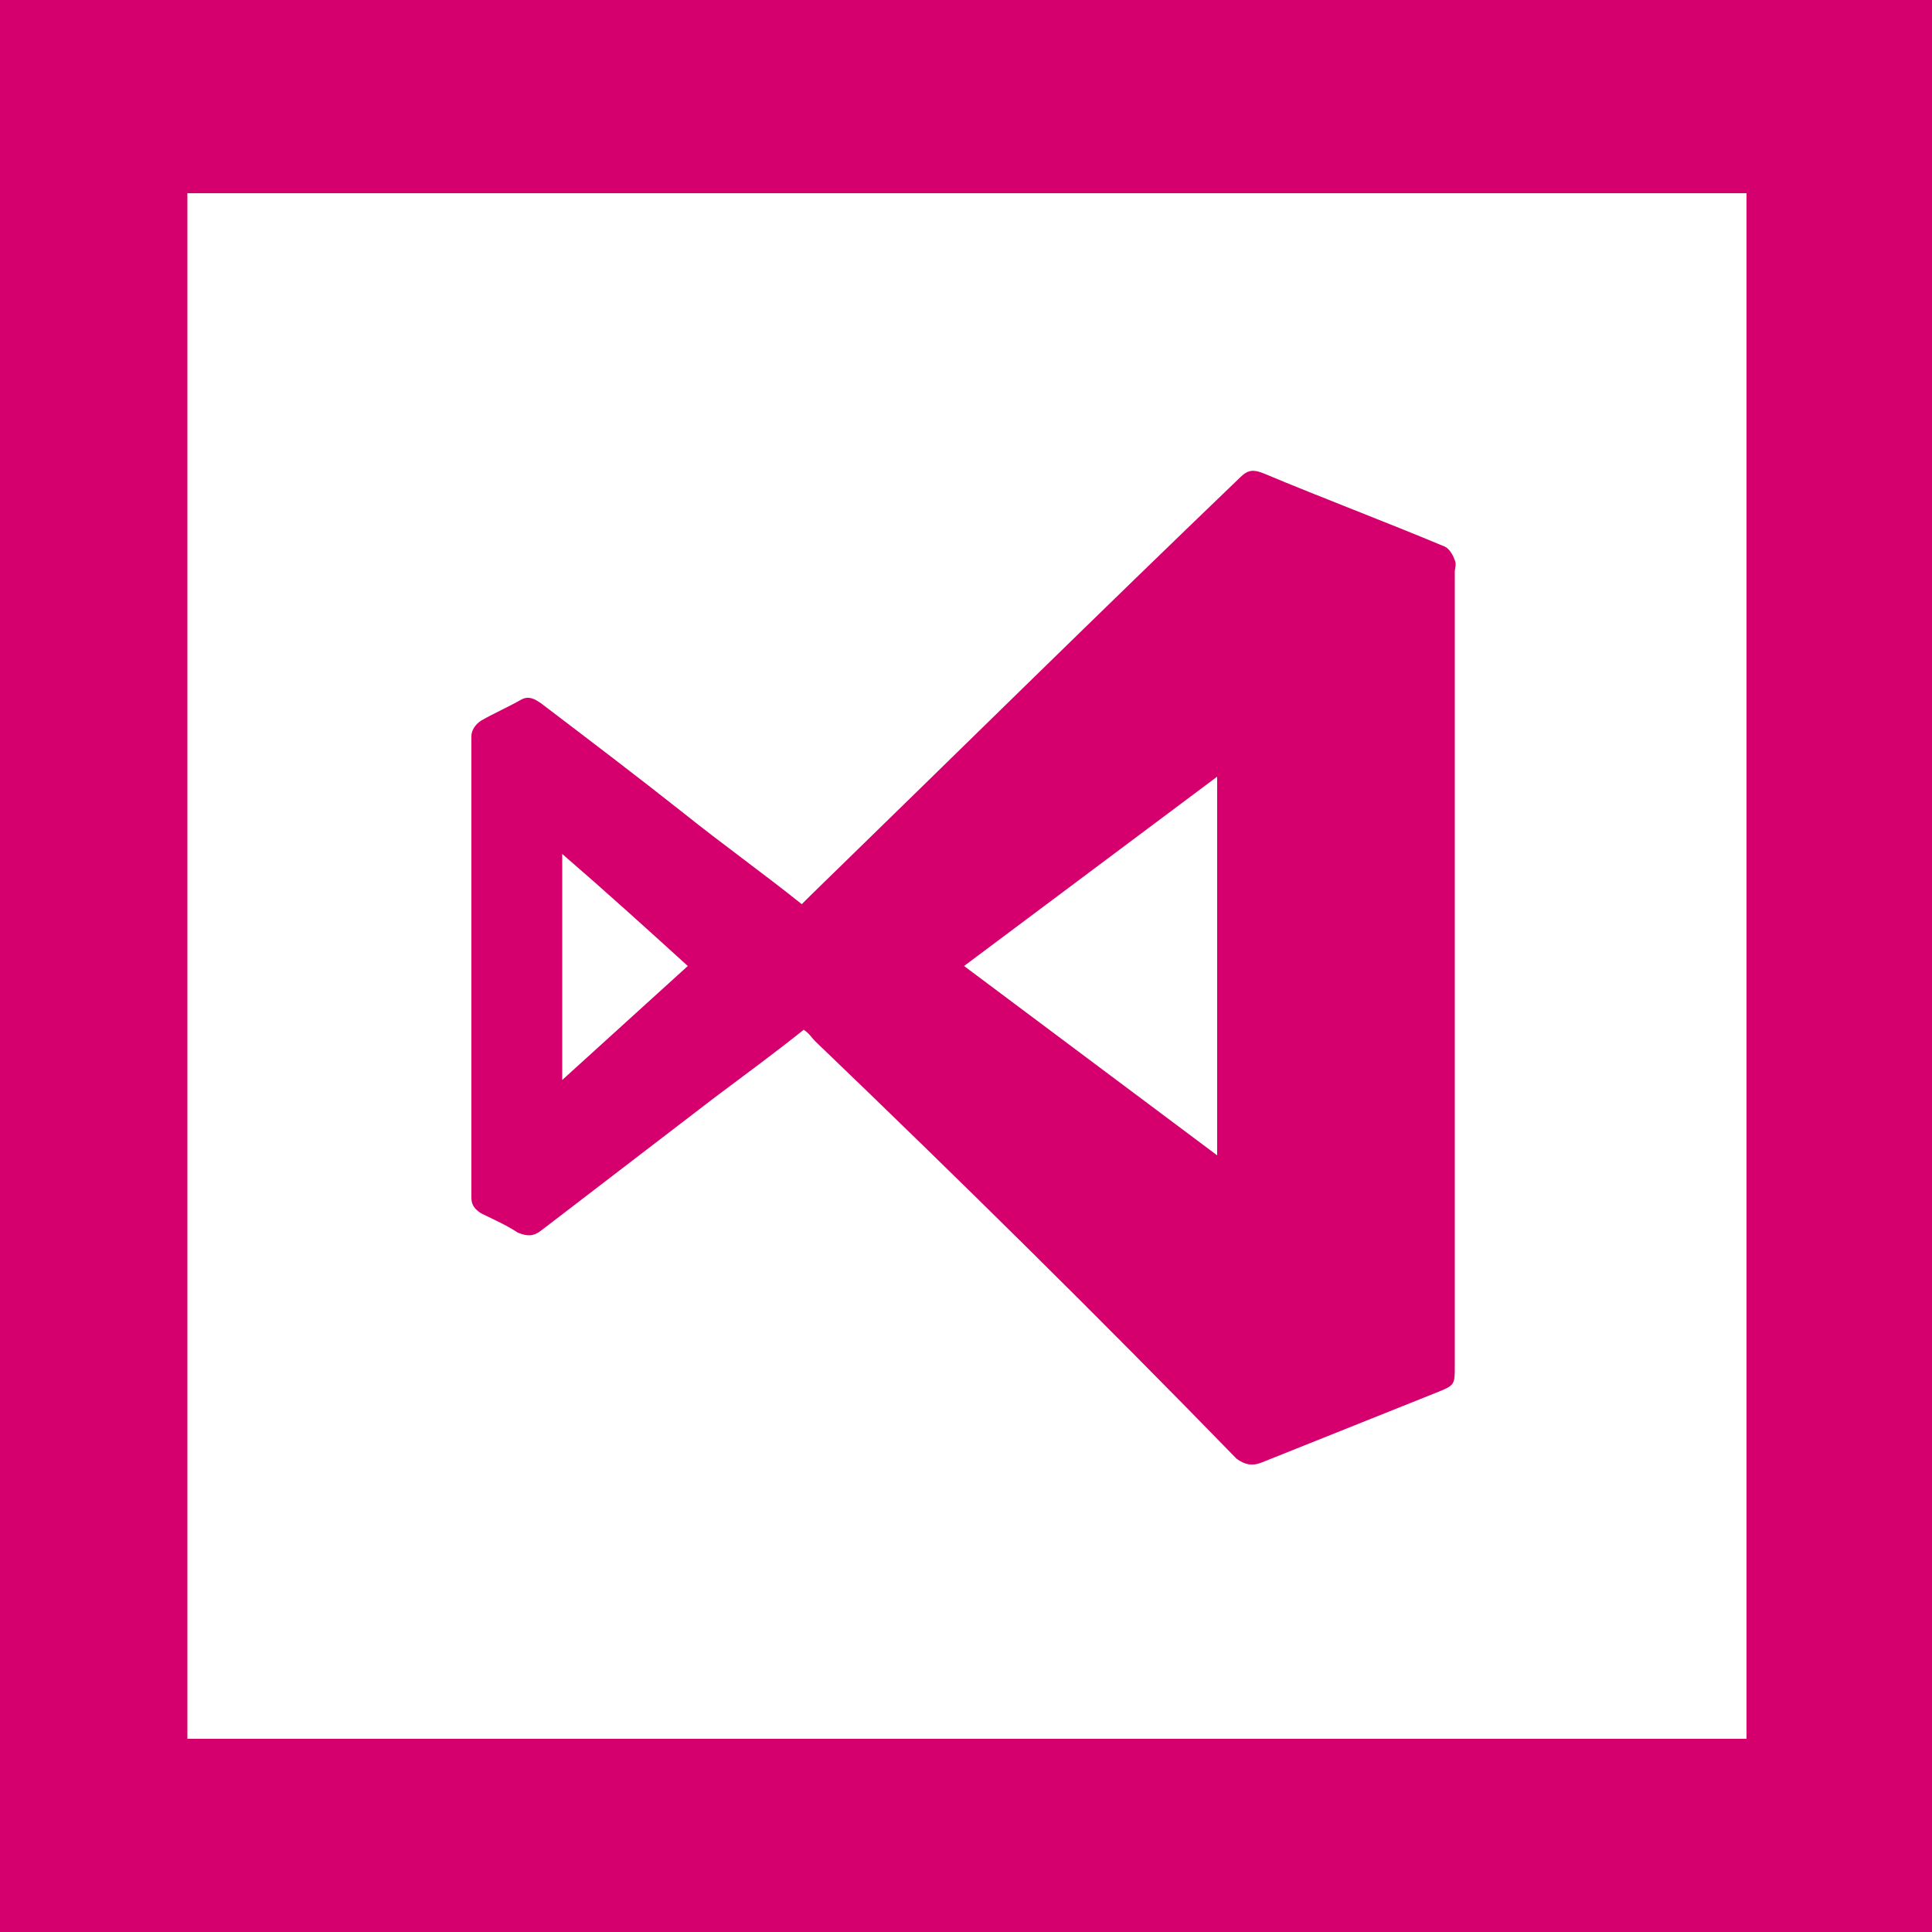
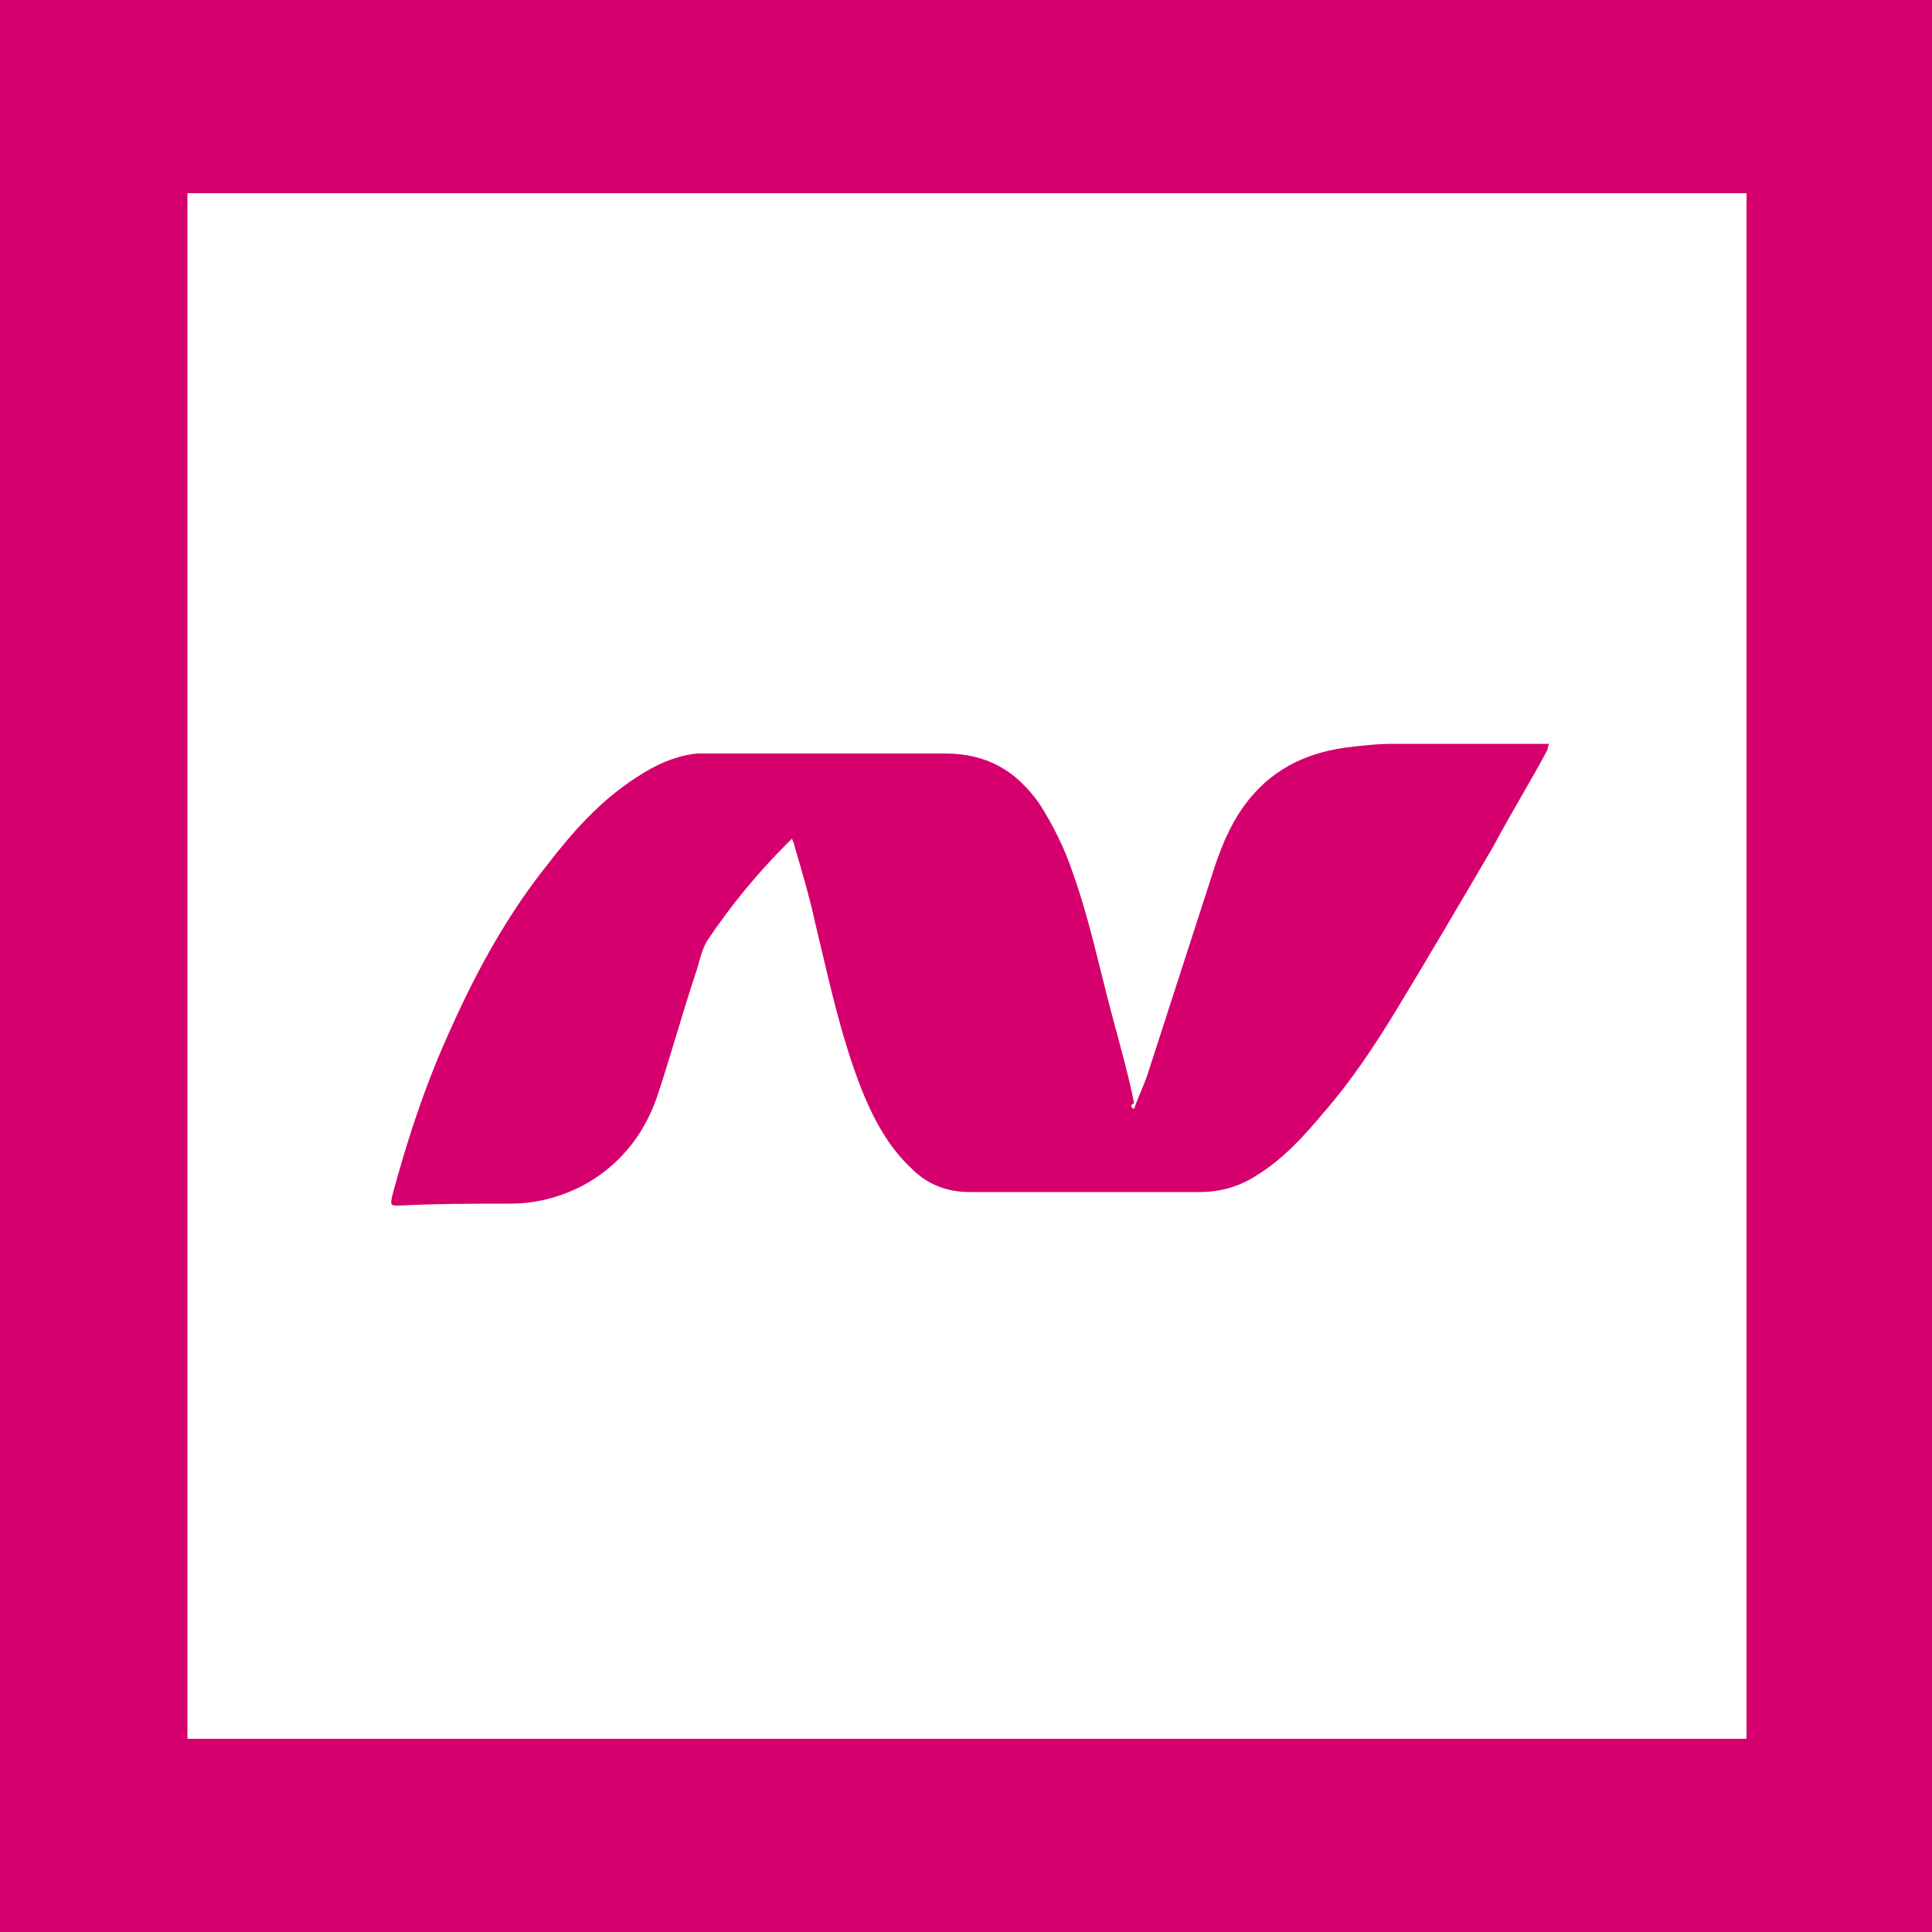
- <svg xmlns="http://www.w3.org/2000/svg" viewBox="0 0 100 100">
-   <style type="text/css">  
- 	.st0{fill:#FFFFFF;}
- 	.st1{fill:#D5006E;}
- </style>
-   <rect class="st0" width="100" height="100" />
-   <path class="st1" d="M100 100H0V0h100V100zM9.7 90h80.7V10H9.7" />
-   <path class="st1" d="M41.6 53.3c-1.5 1.2-3 2.3-4.6 3.5 -3 2.3-6 4.6-9 6.9 -0.4 0.3-0.7 0.3-1.2 0.1 -0.6-0.4-1.3-0.7-1.9-1 -0.3-0.2-0.5-0.4-0.5-0.8 0-8 0-15.9 0-23.9 0-0.3 0.2-0.6 0.5-0.8 0.7-0.4 1.4-0.7 2.1-1.1 0.4-0.2 0.7 0 1 0.2 2.5 1.9 5 3.8 7.4 5.7 2 1.6 4.1 3.1 6.1 4.7 0.1-0.1 0.3-0.3 0.4-0.4 7.4-7.2 14.8-14.5 22.3-21.7 0.4-0.4 0.7-0.4 1.2-0.2 3.1 1.3 6.3 2.5 9.4 3.8 0.2 0.1 0.4 0.4 0.5 0.7 0.1 0.2 0 0.4 0 0.6 0 13.7 0 27.4 0 41.1 0 1 0 1-1 1.4 -3 1.2-6 2.4-9 3.6 -0.5 0.2-0.9 0.1-1.3-0.2C56.9 68.2 49.6 61 42.2 53.9 42 53.7 41.9 53.5 41.6 53.3zM63 59.8c0-6.6 0-13.1 0-19.6 -4.4 3.3-8.7 6.5-13.1 9.8C54.3 53.3 58.6 56.5 63 59.8zM35.6 50c-2.2-2-4.3-3.9-6.5-5.8 0 3.9 0 7.8 0 11.7C31.3 53.9 33.4 52 35.6 50z" />
+ <svg xmlns="http://www.w3.org/2000/svg" id="Layer_1" viewBox="0 0 100 100">
+   <style>.st1{fill:#d5006e}</style>
+   <path fill="#fff" d="M0 0h100v100H0z" />
+   <path class="st1" d="M100 100H0V0h100v100zM9.7 90h80.7V10H9.7" />
+   <path class="st1" d="M58.7 57.4c.2-.6.5-1.2.7-1.8l3.3-10.2c.4-1.3.9-2.6 1.7-3.7 1.3-1.8 3.1-2.7 5.2-3 .8-.1 1.7-.2 2.5-.2h8.1c-.1.1-.1.3-.1.3-.9 1.7-1.9 3.3-2.8 5-1.7 2.9-3.4 5.8-5.1 8.6-1.1 1.8-2.3 3.6-3.7 5.2-1 1.2-2.1 2.4-3.4 3.2-.9.6-1.9.9-3 .9H50.2c-1.2 0-2.2-.4-3-1.2-1.2-1.1-2-2.6-2.6-4.1-1.1-2.8-1.7-5.7-2.4-8.6-.3-1.4-.7-2.7-1.1-4.1 0-.1-.1-.2-.1-.3l-.3.3c-1.5 1.5-2.9 3.2-4.1 5-.3.5-.4 1.1-.6 1.7-.7 2.1-1.3 4.3-2 6.4-.7 2-2 3.6-3.9 4.6-1.2.6-2.4.9-3.7.9-1.9 0-3.8 0-5.7.1-.5 0-.5 0-.4-.5.8-3 1.8-6 3.1-8.8 1.3-2.9 2.9-5.8 4.9-8.3 1.3-1.7 2.8-3.4 4.7-4.6.9-.6 2-1.1 3.1-1.2H48.9c2.2 0 3.7.9 4.9 2.6.7 1.1 1.3 2.3 1.7 3.5.9 2.5 1.4 5 2.1 7.6.4 1.5.8 2.9 1.1 4.4-.2.1-.2.2 0 .3z" />
</svg>
